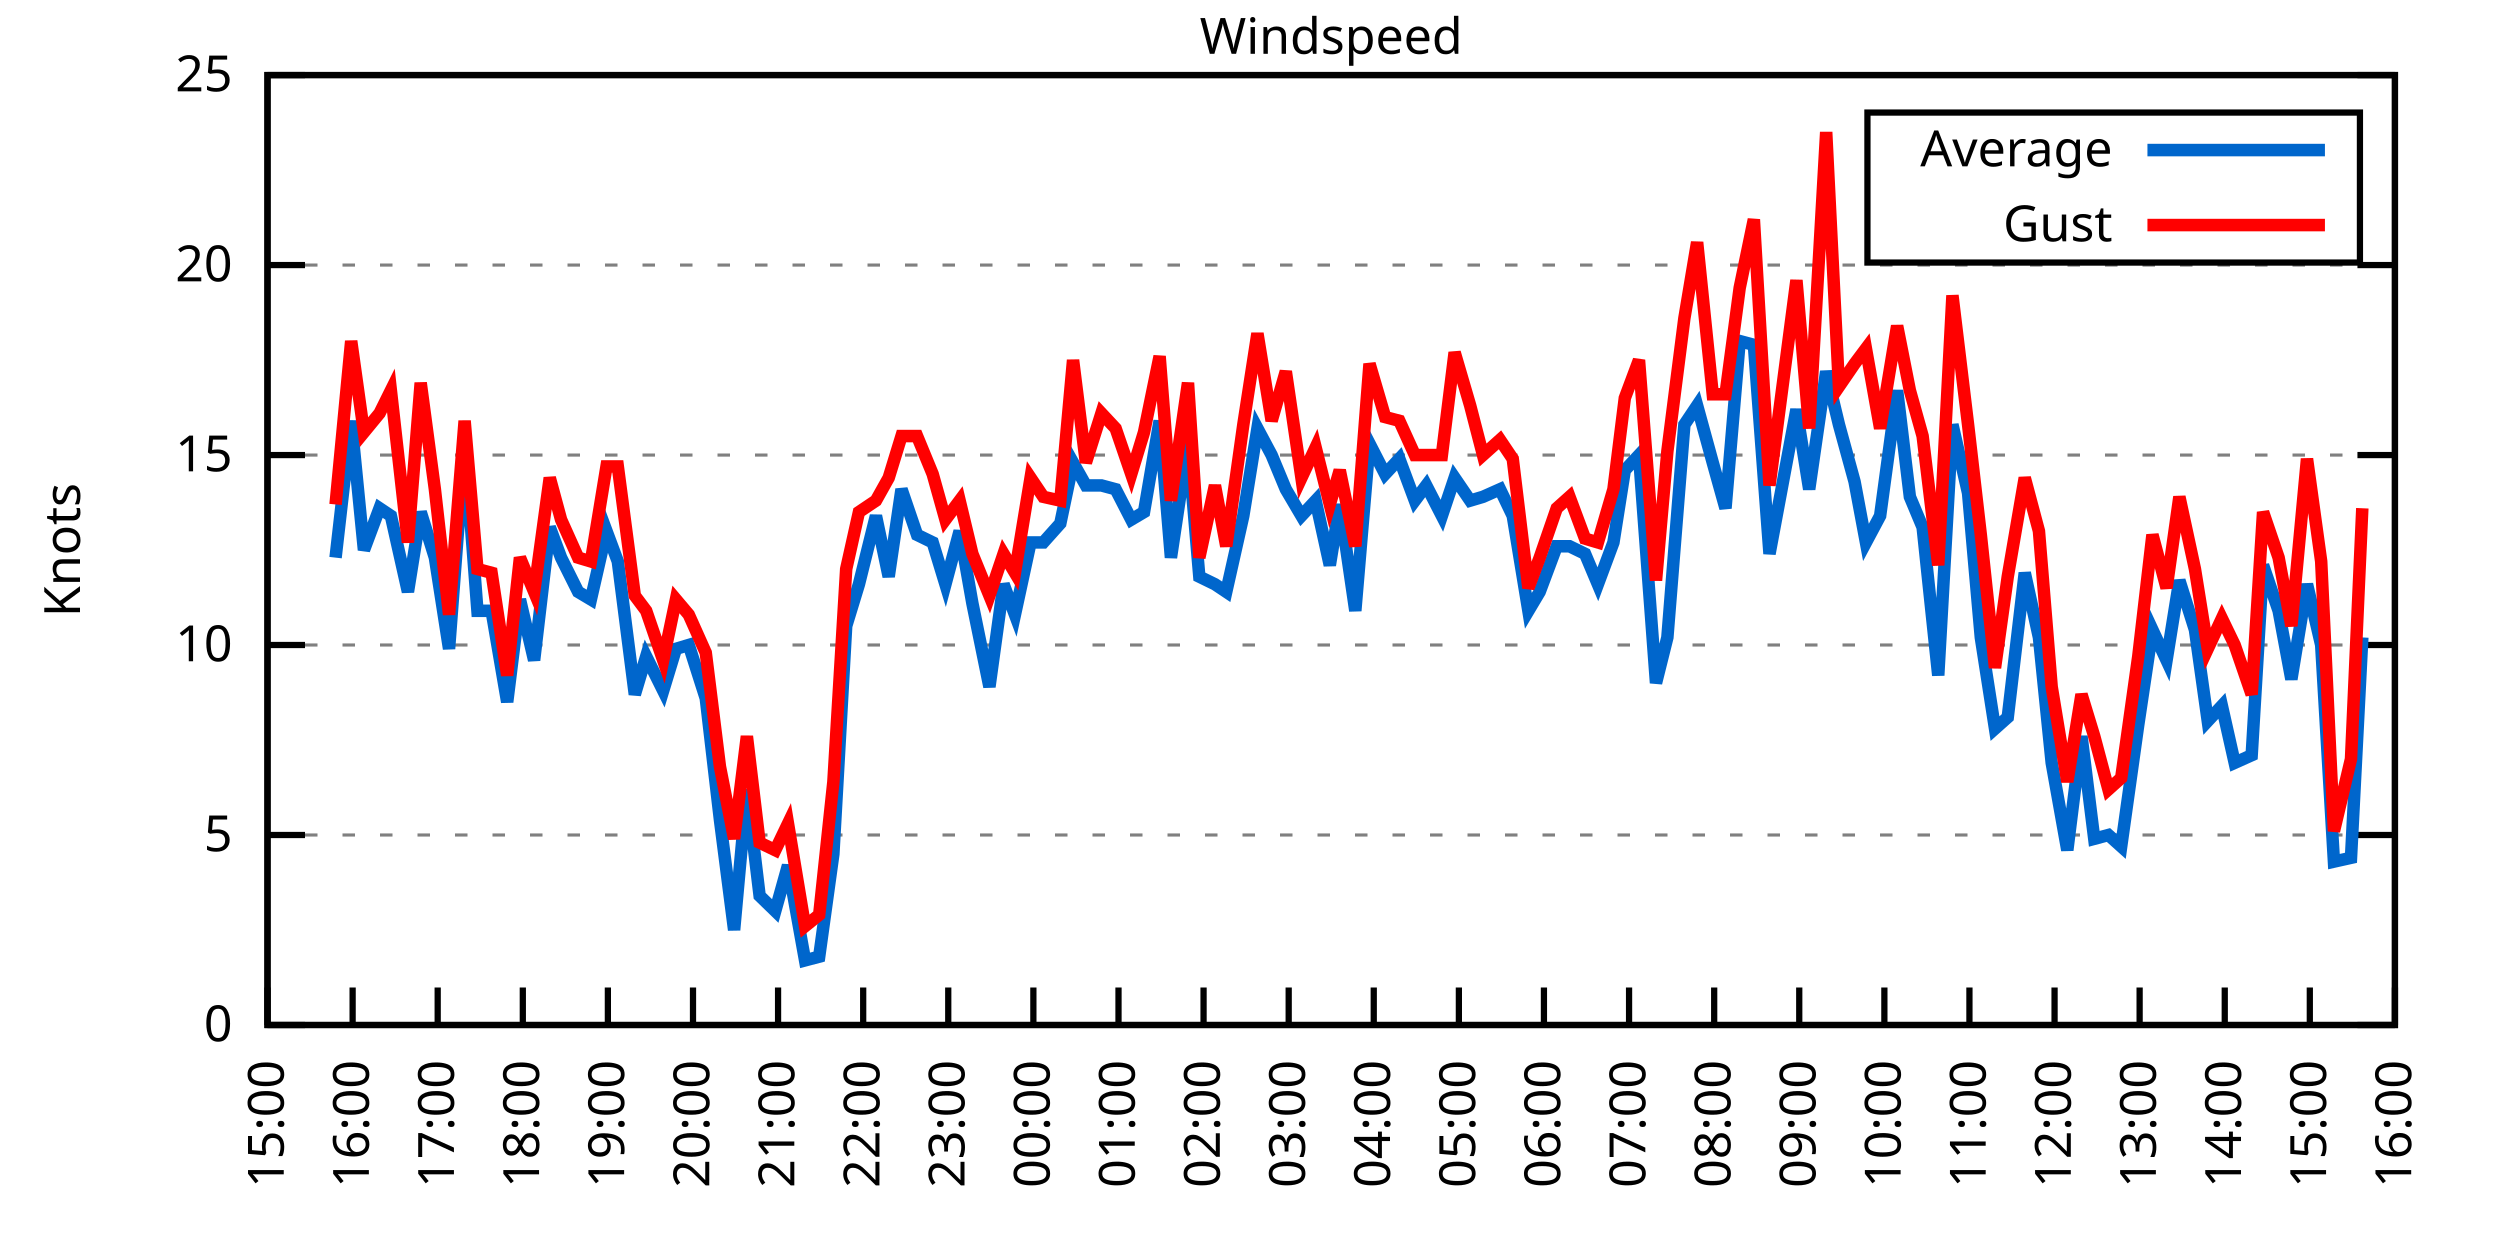
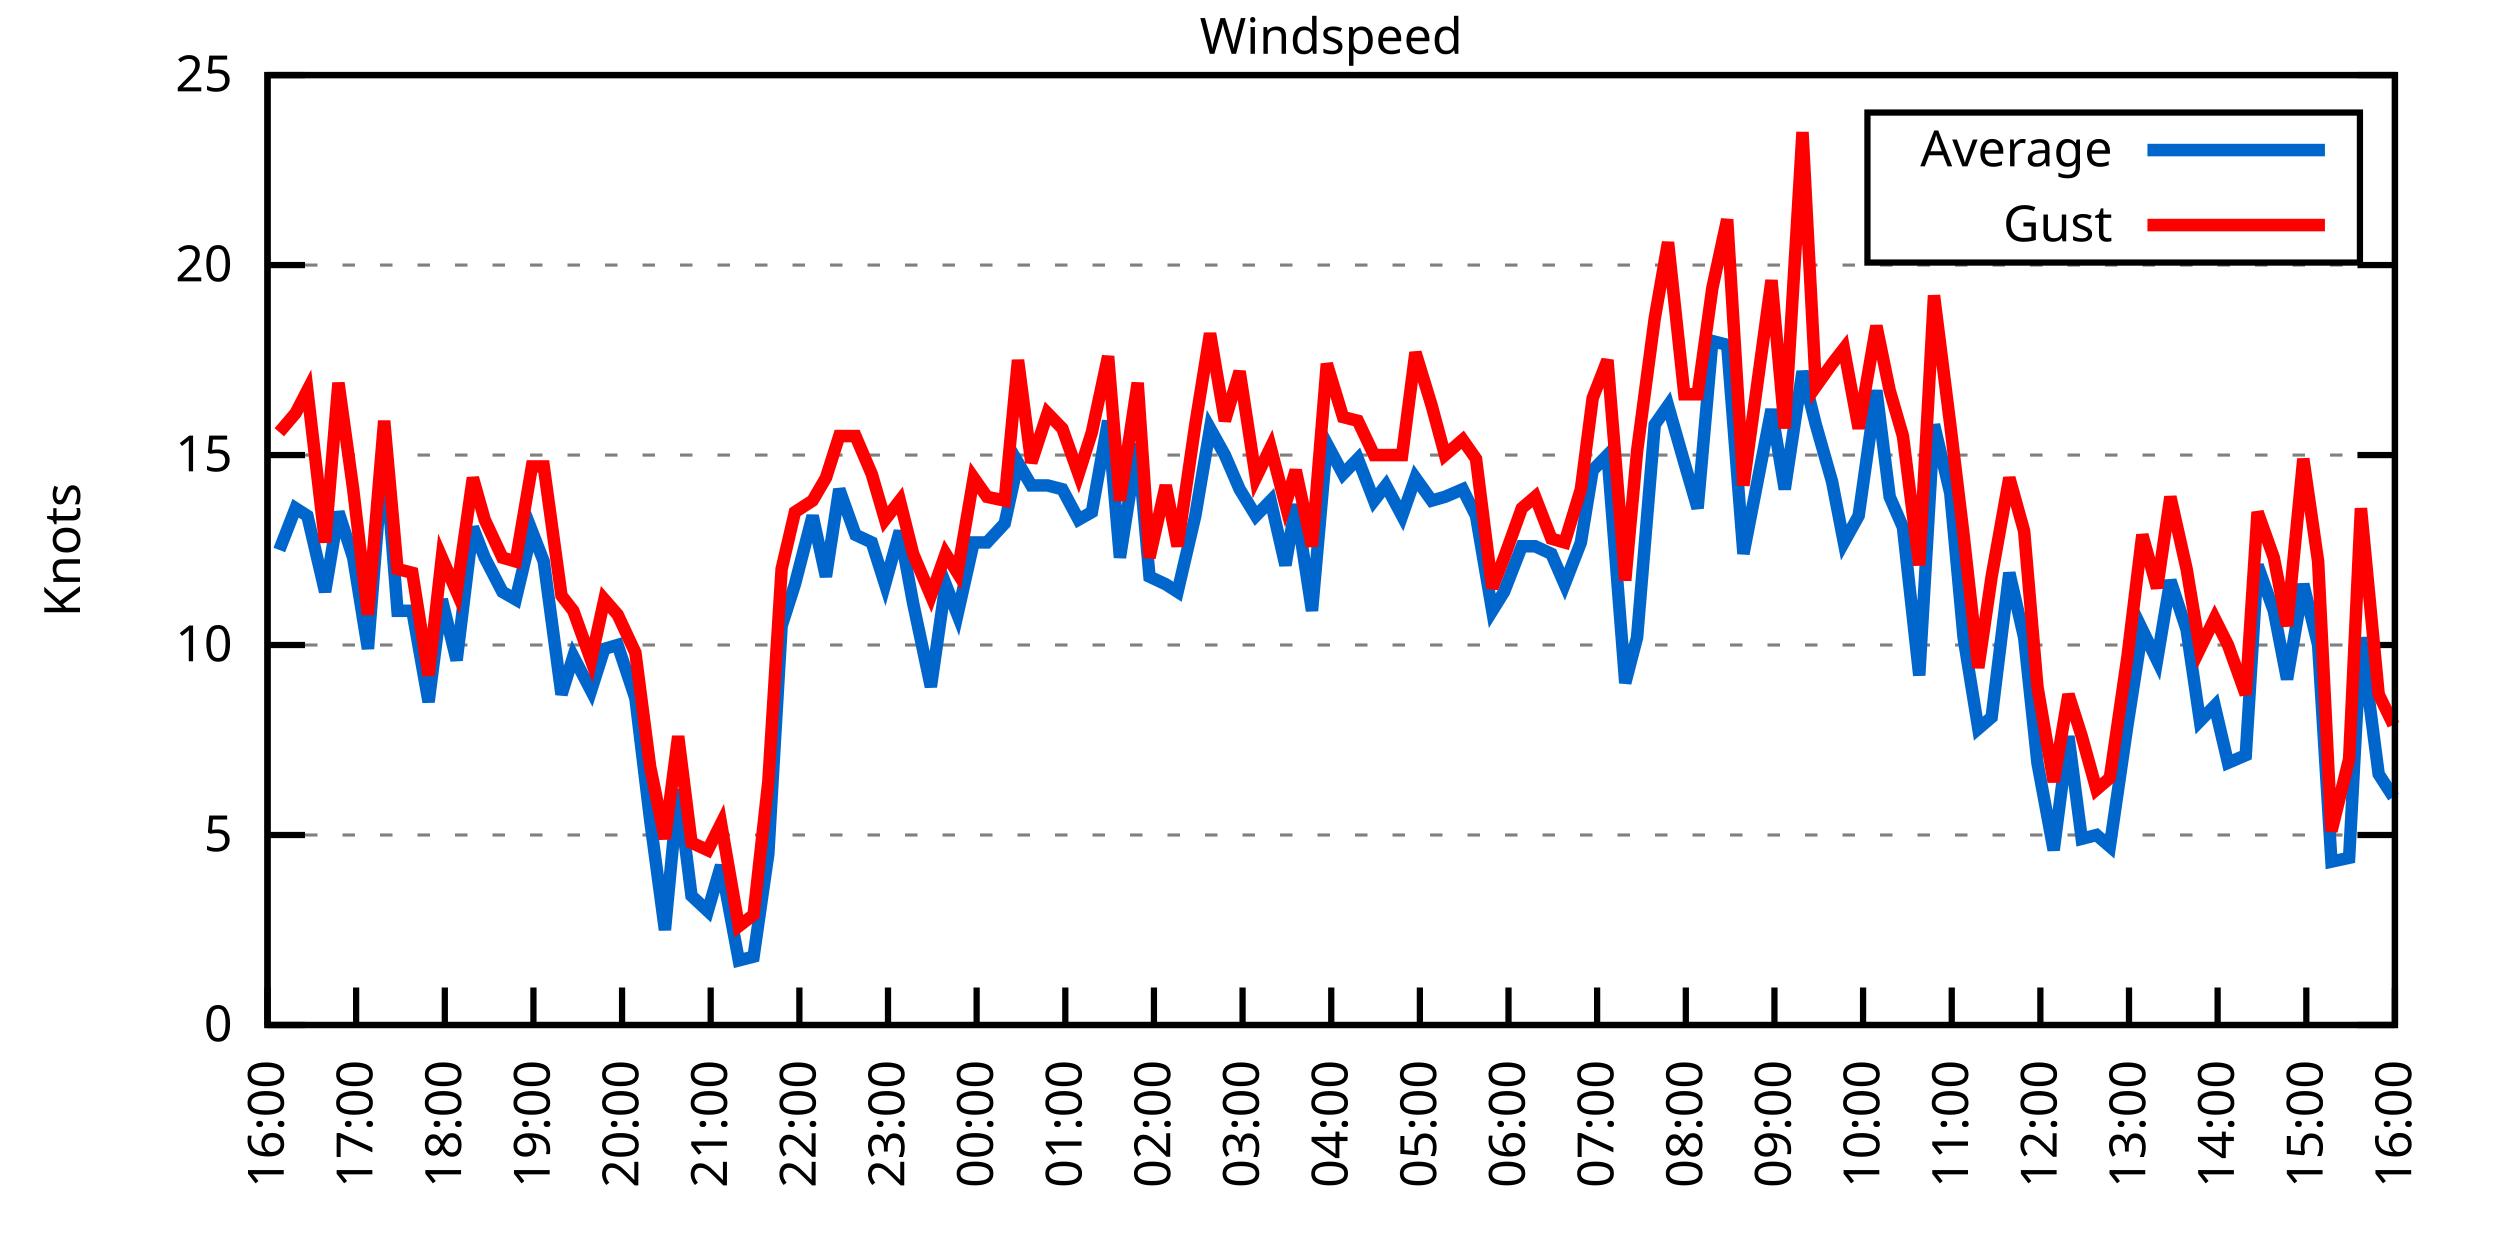
<svg xmlns="http://www.w3.org/2000/svg" xmlns:xlink="http://www.w3.org/1999/xlink" width="400" height="200" viewBox="0 0 400 200">
  <g id="gnuplot_canvas">
    <rect x="0" y="0" width="400" height="200" fill="none" />
    <defs>
      <circle id="gpDot" r="0.5" stroke-width="0.5" stroke="currentColor" />
      <path id="gpPt0" stroke-width="0.333" stroke="currentColor" d="M-1,0 h2 M0,-1 v2" />
      <path id="gpPt1" stroke-width="0.333" stroke="currentColor" d="M-1,-1 L1,1 M1,-1 L-1,1" />
      <path id="gpPt2" stroke-width="0.333" stroke="currentColor" d="M-1,0 L1,0 M0,-1 L0,1 M-1,-1 L1,1 M-1,1 L1,-1" />
      <rect id="gpPt3" stroke-width="0.333" stroke="currentColor" x="-1" y="-1" width="2" height="2" />
      <rect id="gpPt4" stroke-width="0.333" stroke="currentColor" fill="currentColor" x="-1" y="-1" width="2" height="2" />
      <circle id="gpPt5" stroke-width="0.333" stroke="currentColor" cx="0" cy="0" r="1" />
      <use xlink:href="#gpPt5" id="gpPt6" fill="currentColor" stroke="none" />
      <path id="gpPt7" stroke-width="0.333" stroke="currentColor" d="M0,-1.33 L-1.33,0.67 L1.33,0.67 z" />
      <use xlink:href="#gpPt7" id="gpPt8" fill="currentColor" stroke="none" />
      <use xlink:href="#gpPt7" id="gpPt9" stroke="currentColor" transform="rotate(180)" />
      <use xlink:href="#gpPt9" id="gpPt10" fill="currentColor" stroke="none" />
      <use xlink:href="#gpPt3" id="gpPt11" stroke="currentColor" transform="rotate(45)" />
      <use xlink:href="#gpPt11" id="gpPt12" fill="currentColor" stroke="none" />
      <path id="gpPt13" stroke-width="0.333" stroke="currentColor" d="M0,1.330 L1.265,0.411 L0.782,-1.067 L-0.782,-1.076 L-1.265,0.411 z" />
      <use xlink:href="#gpPt13" id="gpPt14" fill="currentColor" stroke="none" />
      <filter id="textbox" filterUnits="objectBoundingBox" x="0" y="0" height="1" width="1">
        <feFlood flood-color="white" flood-opacity="1" result="bgnd" />
        <feComposite in="SourceGraphic" in2="bgnd" operator="atop" />
      </filter>
      <filter id="greybox" filterUnits="objectBoundingBox" x="0" y="0" height="1" width="1">
        <feFlood flood-color="lightgrey" flood-opacity="1" result="grey" />
        <feComposite in="SourceGraphic" in2="grey" operator="atop" />
      </filter>
    </defs>
    <g fill="none" color="white" stroke="currentColor" stroke-width="1.00" stroke-linecap="butt" stroke-linejoin="miter">
</g>
    <g fill="none" color="black" stroke="currentColor" stroke-width="1.00" stroke-linecap="butt" stroke-linejoin="miter">
      <g stroke="none" shape-rendering="crispEdges">
        <polygon fill="rgb(255, 255, 255)" points="42.80,164.00 383.18,164.00 383.18,12.02 42.80,12.02 " />
      </g>
    </g>
    <g fill="none" color="black" stroke="currentColor" stroke-width="1.00" stroke-linecap="butt" stroke-linejoin="miter">
</g>
    <g fill="none" color="black" stroke="black" stroke-width="0.50" stroke-linecap="butt" stroke-linejoin="miter">
</g>
    <g fill="none" color="gray" stroke="currentColor" stroke-width="0.50" stroke-linecap="butt" stroke-linejoin="miter">
      <path stroke="gray" stroke-dasharray="2,4" class="gridline" d="M42.80,164.00 L383.19,164.00  " />
    </g>
    <g fill="none" color="gray" stroke="gray" stroke-width="1.00" stroke-linecap="butt" stroke-linejoin="miter">
</g>
    <g fill="none" color="black" stroke="currentColor" stroke-width="1.00" stroke-linecap="butt" stroke-linejoin="miter">
      <path stroke="black" d="M42.80,164.00 L48.80,164.00 M383.19,164.00 L377.19,164.00  " />
      <g transform="translate(37.20,166.60)" stroke="none" fill="black" font-family="Sans" font-size="8.00" text-anchor="end">
        <text>
          <tspan font-family="Sans"> 0</tspan>
        </text>
      </g>
    </g>
    <g fill="none" color="black" stroke="currentColor" stroke-width="1.00" stroke-linecap="butt" stroke-linejoin="miter">
</g>
    <g fill="none" color="black" stroke="black" stroke-width="0.50" stroke-linecap="butt" stroke-linejoin="miter">
</g>
    <g fill="none" color="gray" stroke="currentColor" stroke-width="0.50" stroke-linecap="butt" stroke-linejoin="miter">
      <path stroke="gray" stroke-dasharray="2,4" class="gridline" d="M42.80,133.60 L383.19,133.60  " />
    </g>
    <g fill="none" color="gray" stroke="gray" stroke-width="1.00" stroke-linecap="butt" stroke-linejoin="miter">
</g>
    <g fill="none" color="black" stroke="currentColor" stroke-width="1.00" stroke-linecap="butt" stroke-linejoin="miter">
      <path stroke="black" d="M42.80,133.60 L48.80,133.60 M383.19,133.60 L377.19,133.60  " />
      <g transform="translate(37.20,136.20)" stroke="none" fill="black" font-family="Sans" font-size="8.00" text-anchor="end">
        <text>
          <tspan font-family="Sans"> 5</tspan>
        </text>
      </g>
    </g>
    <g fill="none" color="black" stroke="currentColor" stroke-width="1.00" stroke-linecap="butt" stroke-linejoin="miter">
</g>
    <g fill="none" color="black" stroke="black" stroke-width="0.50" stroke-linecap="butt" stroke-linejoin="miter">
</g>
    <g fill="none" color="gray" stroke="currentColor" stroke-width="0.50" stroke-linecap="butt" stroke-linejoin="miter">
      <path stroke="gray" stroke-dasharray="2,4" class="gridline" d="M42.80,103.20 L383.19,103.20  " />
    </g>
    <g fill="none" color="gray" stroke="gray" stroke-width="1.00" stroke-linecap="butt" stroke-linejoin="miter">
</g>
    <g fill="none" color="black" stroke="currentColor" stroke-width="1.00" stroke-linecap="butt" stroke-linejoin="miter">
      <path stroke="black" d="M42.80,103.20 L48.80,103.20 M383.19,103.20 L377.19,103.20  " />
      <g transform="translate(37.20,105.80)" stroke="none" fill="black" font-family="Sans" font-size="8.00" text-anchor="end">
        <text>
          <tspan font-family="Sans"> 10</tspan>
        </text>
      </g>
    </g>
    <g fill="none" color="black" stroke="currentColor" stroke-width="1.00" stroke-linecap="butt" stroke-linejoin="miter">
</g>
    <g fill="none" color="black" stroke="black" stroke-width="0.50" stroke-linecap="butt" stroke-linejoin="miter">
</g>
    <g fill="none" color="gray" stroke="currentColor" stroke-width="0.50" stroke-linecap="butt" stroke-linejoin="miter">
      <path stroke="gray" stroke-dasharray="2,4" class="gridline" d="M42.80,72.81 L383.19,72.81  " />
    </g>
    <g fill="none" color="gray" stroke="gray" stroke-width="1.00" stroke-linecap="butt" stroke-linejoin="miter">
</g>
    <g fill="none" color="black" stroke="currentColor" stroke-width="1.00" stroke-linecap="butt" stroke-linejoin="miter">
      <path stroke="black" d="M42.80,72.81 L48.80,72.81 M383.19,72.81 L377.19,72.81  " />
      <g transform="translate(37.20,75.41)" stroke="none" fill="black" font-family="Sans" font-size="8.00" text-anchor="end">
        <text>
          <tspan font-family="Sans"> 15</tspan>
        </text>
      </g>
    </g>
    <g fill="none" color="black" stroke="currentColor" stroke-width="1.00" stroke-linecap="butt" stroke-linejoin="miter">
</g>
    <g fill="none" color="black" stroke="black" stroke-width="0.50" stroke-linecap="butt" stroke-linejoin="miter">
</g>
    <g fill="none" color="gray" stroke="currentColor" stroke-width="0.50" stroke-linecap="butt" stroke-linejoin="miter">
      <path stroke="gray" stroke-dasharray="2,4" class="gridline" d="M42.80,42.41 L383.19,42.41  " />
    </g>
    <g fill="none" color="gray" stroke="gray" stroke-width="1.00" stroke-linecap="butt" stroke-linejoin="miter">
</g>
    <g fill="none" color="black" stroke="currentColor" stroke-width="1.00" stroke-linecap="butt" stroke-linejoin="miter">
      <path stroke="black" d="M42.80,42.41 L48.80,42.41 M383.19,42.41 L377.19,42.41  " />
      <g transform="translate(37.20,45.01)" stroke="none" fill="black" font-family="Sans" font-size="8.00" text-anchor="end">
        <text>
          <tspan font-family="Sans"> 20</tspan>
        </text>
      </g>
    </g>
    <g fill="none" color="black" stroke="currentColor" stroke-width="1.00" stroke-linecap="butt" stroke-linejoin="miter">
</g>
    <g fill="none" color="black" stroke="black" stroke-width="0.50" stroke-linecap="butt" stroke-linejoin="miter">
</g>
    <g fill="none" color="gray" stroke="currentColor" stroke-width="0.50" stroke-linecap="butt" stroke-linejoin="miter">
      <path stroke="gray" stroke-dasharray="2,4" class="gridline" d="M42.80,12.01 L383.19,12.01  " />
    </g>
    <g fill="none" color="gray" stroke="gray" stroke-width="1.00" stroke-linecap="butt" stroke-linejoin="miter">
</g>
    <g fill="none" color="black" stroke="currentColor" stroke-width="1.00" stroke-linecap="butt" stroke-linejoin="miter">
      <path stroke="black" d="M42.80,12.01 L48.80,12.01 M383.19,12.01 L377.19,12.01  " />
      <g transform="translate(37.20,14.61)" stroke="none" fill="black" font-family="Sans" font-size="8.00" text-anchor="end">
        <text>
          <tspan font-family="Sans"> 25</tspan>
        </text>
      </g>
    </g>
    <g fill="none" color="black" stroke="currentColor" stroke-width="1.00" stroke-linecap="butt" stroke-linejoin="miter">
      <path stroke="black" d="M42.80,164.00 L42.80,158.00  " />
      <g transform="translate(45.40,169.60) rotate(270.00)" stroke="none" fill="black" font-family="Sans" font-size="8.00" text-anchor="end">
        <text>
-           <tspan font-family="Sans">15:00</tspan>
-         </text>
-       </g>
-     </g>
-     <g fill="none" color="black" stroke="currentColor" stroke-width="1.00" stroke-linecap="butt" stroke-linejoin="miter">
-       <path stroke="black" d="M56.42,164.00 L56.42,158.00  " />
-       <g transform="translate(59.02,169.60) rotate(270.00)" stroke="none" fill="black" font-family="Sans" font-size="8.00" text-anchor="end">
-         <text>
          <tspan font-family="Sans">16:00</tspan>
        </text>
      </g>
    </g>
    <g fill="none" color="black" stroke="currentColor" stroke-width="1.00" stroke-linecap="butt" stroke-linejoin="miter">
-       <path stroke="black" d="M70.03,164.00 L70.03,158.00  " />
-       <g transform="translate(72.63,169.60) rotate(270.00)" stroke="none" fill="black" font-family="Sans" font-size="8.00" text-anchor="end">
+       <path stroke="black" d="M56.98,164.00 L56.98,158.00  " />
+       <g transform="translate(59.58,169.60) rotate(270.00)" stroke="none" fill="black" font-family="Sans" font-size="8.00" text-anchor="end">
        <text>
          <tspan font-family="Sans">17:00</tspan>
        </text>
      </g>
    </g>
    <g fill="none" color="black" stroke="currentColor" stroke-width="1.00" stroke-linecap="butt" stroke-linejoin="miter">
-       <path stroke="black" d="M83.65,164.00 L83.65,158.00  " />
-       <g transform="translate(86.25,169.60) rotate(270.00)" stroke="none" fill="black" font-family="Sans" font-size="8.00" text-anchor="end">
+       <path stroke="black" d="M71.17,164.00 L71.17,158.00  " />
+       <g transform="translate(73.77,169.60) rotate(270.00)" stroke="none" fill="black" font-family="Sans" font-size="8.00" text-anchor="end">
        <text>
          <tspan font-family="Sans">18:00</tspan>
        </text>
      </g>
    </g>
    <g fill="none" color="black" stroke="currentColor" stroke-width="1.00" stroke-linecap="butt" stroke-linejoin="miter">
-       <path stroke="black" d="M97.26,164.00 L97.26,158.00  " />
-       <g transform="translate(99.86,169.60) rotate(270.00)" stroke="none" fill="black" font-family="Sans" font-size="8.00" text-anchor="end">
+       <path stroke="black" d="M85.35,164.00 L85.35,158.00  " />
+       <g transform="translate(87.95,169.60) rotate(270.00)" stroke="none" fill="black" font-family="Sans" font-size="8.00" text-anchor="end">
        <text>
          <tspan font-family="Sans">19:00</tspan>
        </text>
      </g>
    </g>
    <g fill="none" color="black" stroke="currentColor" stroke-width="1.00" stroke-linecap="butt" stroke-linejoin="miter">
-       <path stroke="black" d="M110.88,164.00 L110.88,158.00  " />
-       <g transform="translate(113.48,169.60) rotate(270.00)" stroke="none" fill="black" font-family="Sans" font-size="8.00" text-anchor="end">
+       <path stroke="black" d="M99.53,164.00 L99.53,158.00  " />
+       <g transform="translate(102.13,169.60) rotate(270.00)" stroke="none" fill="black" font-family="Sans" font-size="8.00" text-anchor="end">
        <text>
          <tspan font-family="Sans">20:00</tspan>
        </text>
      </g>
    </g>
    <g fill="none" color="black" stroke="currentColor" stroke-width="1.00" stroke-linecap="butt" stroke-linejoin="miter">
-       <path stroke="black" d="M124.49,164.00 L124.49,158.00  " />
-       <g transform="translate(127.09,169.60) rotate(270.00)" stroke="none" fill="black" font-family="Sans" font-size="8.00" text-anchor="end">
+       <path stroke="black" d="M113.71,164.00 L113.71,158.00  " />
+       <g transform="translate(116.31,169.60) rotate(270.00)" stroke="none" fill="black" font-family="Sans" font-size="8.00" text-anchor="end">
        <text>
          <tspan font-family="Sans">21:00</tspan>
        </text>
      </g>
    </g>
    <g fill="none" color="black" stroke="currentColor" stroke-width="1.00" stroke-linecap="butt" stroke-linejoin="miter">
-       <path stroke="black" d="M138.11,164.00 L138.11,158.00  " />
-       <g transform="translate(140.71,169.60) rotate(270.00)" stroke="none" fill="black" font-family="Sans" font-size="8.00" text-anchor="end">
+       <path stroke="black" d="M127.90,164.00 L127.90,158.00  " />
+       <g transform="translate(130.50,169.60) rotate(270.00)" stroke="none" fill="black" font-family="Sans" font-size="8.00" text-anchor="end">
        <text>
          <tspan font-family="Sans">22:00</tspan>
        </text>
      </g>
    </g>
    <g fill="none" color="black" stroke="currentColor" stroke-width="1.00" stroke-linecap="butt" stroke-linejoin="miter">
-       <path stroke="black" d="M151.72,164.00 L151.72,158.00  " />
-       <g transform="translate(154.32,169.60) rotate(270.00)" stroke="none" fill="black" font-family="Sans" font-size="8.00" text-anchor="end">
+       <path stroke="black" d="M142.08,164.00 L142.08,158.00  " />
+       <g transform="translate(144.68,169.60) rotate(270.00)" stroke="none" fill="black" font-family="Sans" font-size="8.00" text-anchor="end">
        <text>
          <tspan font-family="Sans">23:00</tspan>
        </text>
      </g>
    </g>
    <g fill="none" color="black" stroke="currentColor" stroke-width="1.00" stroke-linecap="butt" stroke-linejoin="miter">
-       <path stroke="black" d="M165.34,164.00 L165.34,158.00  " />
-       <g transform="translate(167.94,169.60) rotate(270.00)" stroke="none" fill="black" font-family="Sans" font-size="8.00" text-anchor="end">
+       <path stroke="black" d="M156.26,164.00 L156.26,158.00  " />
+       <g transform="translate(158.86,169.60) rotate(270.00)" stroke="none" fill="black" font-family="Sans" font-size="8.00" text-anchor="end">
        <text>
          <tspan font-family="Sans">00:00</tspan>
        </text>
      </g>
    </g>
    <g fill="none" color="black" stroke="currentColor" stroke-width="1.00" stroke-linecap="butt" stroke-linejoin="miter">
-       <path stroke="black" d="M178.96,164.00 L178.96,158.00  " />
-       <g transform="translate(181.56,169.60) rotate(270.00)" stroke="none" fill="black" font-family="Sans" font-size="8.00" text-anchor="end">
+       <path stroke="black" d="M170.45,164.00 L170.45,158.00  " />
+       <g transform="translate(173.05,169.60) rotate(270.00)" stroke="none" fill="black" font-family="Sans" font-size="8.00" text-anchor="end">
        <text>
          <tspan font-family="Sans">01:00</tspan>
        </text>
      </g>
    </g>
    <g fill="none" color="black" stroke="currentColor" stroke-width="1.00" stroke-linecap="butt" stroke-linejoin="miter">
-       <path stroke="black" d="M192.57,164.00 L192.57,158.00  " />
-       <g transform="translate(195.17,169.60) rotate(270.00)" stroke="none" fill="black" font-family="Sans" font-size="8.00" text-anchor="end">
+       <path stroke="black" d="M184.63,164.00 L184.63,158.00  " />
+       <g transform="translate(187.23,169.60) rotate(270.00)" stroke="none" fill="black" font-family="Sans" font-size="8.00" text-anchor="end">
        <text>
          <tspan font-family="Sans">02:00</tspan>
        </text>
      </g>
    </g>
    <g fill="none" color="black" stroke="currentColor" stroke-width="1.00" stroke-linecap="butt" stroke-linejoin="miter">
-       <path stroke="black" d="M206.19,164.00 L206.19,158.00  " />
-       <g transform="translate(208.79,169.60) rotate(270.00)" stroke="none" fill="black" font-family="Sans" font-size="8.00" text-anchor="end">
+       <path stroke="black" d="M198.81,164.00 L198.81,158.00  " />
+       <g transform="translate(201.41,169.60) rotate(270.00)" stroke="none" fill="black" font-family="Sans" font-size="8.00" text-anchor="end">
        <text>
          <tspan font-family="Sans">03:00</tspan>
        </text>
      </g>
    </g>
    <g fill="none" color="black" stroke="currentColor" stroke-width="1.00" stroke-linecap="butt" stroke-linejoin="miter">
-       <path stroke="black" d="M219.80,164.00 L219.80,158.00  " />
-       <g transform="translate(222.40,169.60) rotate(270.00)" stroke="none" fill="black" font-family="Sans" font-size="8.00" text-anchor="end">
+       <path stroke="black" d="M213.00,164.00 L213.00,158.00  " />
+       <g transform="translate(215.60,169.60) rotate(270.00)" stroke="none" fill="black" font-family="Sans" font-size="8.00" text-anchor="end">
        <text>
          <tspan font-family="Sans">04:00</tspan>
        </text>
      </g>
    </g>
    <g fill="none" color="black" stroke="currentColor" stroke-width="1.00" stroke-linecap="butt" stroke-linejoin="miter">
-       <path stroke="black" d="M233.42,164.00 L233.42,158.00  " />
-       <g transform="translate(236.02,169.60) rotate(270.00)" stroke="none" fill="black" font-family="Sans" font-size="8.00" text-anchor="end">
+       <path stroke="black" d="M227.18,164.00 L227.18,158.00  " />
+       <g transform="translate(229.78,169.60) rotate(270.00)" stroke="none" fill="black" font-family="Sans" font-size="8.00" text-anchor="end">
        <text>
          <tspan font-family="Sans">05:00</tspan>
        </text>
      </g>
    </g>
    <g fill="none" color="black" stroke="currentColor" stroke-width="1.00" stroke-linecap="butt" stroke-linejoin="miter">
-       <path stroke="black" d="M247.03,164.00 L247.03,158.00  " />
-       <g transform="translate(249.63,169.60) rotate(270.00)" stroke="none" fill="black" font-family="Sans" font-size="8.00" text-anchor="end">
+       <path stroke="black" d="M241.36,164.00 L241.36,158.00  " />
+       <g transform="translate(243.96,169.60) rotate(270.00)" stroke="none" fill="black" font-family="Sans" font-size="8.00" text-anchor="end">
        <text>
          <tspan font-family="Sans">06:00</tspan>
        </text>
      </g>
    </g>
    <g fill="none" color="black" stroke="currentColor" stroke-width="1.00" stroke-linecap="butt" stroke-linejoin="miter">
-       <path stroke="black" d="M260.65,164.00 L260.65,158.00  " />
-       <g transform="translate(263.25,169.60) rotate(270.00)" stroke="none" fill="black" font-family="Sans" font-size="8.00" text-anchor="end">
+       <path stroke="black" d="M255.54,164.00 L255.54,158.00  " />
+       <g transform="translate(258.14,169.60) rotate(270.00)" stroke="none" fill="black" font-family="Sans" font-size="8.00" text-anchor="end">
        <text>
          <tspan font-family="Sans">07:00</tspan>
        </text>
      </g>
    </g>
    <g fill="none" color="black" stroke="currentColor" stroke-width="1.00" stroke-linecap="butt" stroke-linejoin="miter">
-       <path stroke="black" d="M274.27,164.00 L274.27,158.00  " />
-       <g transform="translate(276.87,169.60) rotate(270.00)" stroke="none" fill="black" font-family="Sans" font-size="8.00" text-anchor="end">
+       <path stroke="black" d="M269.73,164.00 L269.73,158.00  " />
+       <g transform="translate(272.33,169.60) rotate(270.00)" stroke="none" fill="black" font-family="Sans" font-size="8.00" text-anchor="end">
        <text>
          <tspan font-family="Sans">08:00</tspan>
        </text>
      </g>
    </g>
    <g fill="none" color="black" stroke="currentColor" stroke-width="1.00" stroke-linecap="butt" stroke-linejoin="miter">
-       <path stroke="black" d="M287.88,164.00 L287.88,158.00  " />
-       <g transform="translate(290.48,169.60) rotate(270.00)" stroke="none" fill="black" font-family="Sans" font-size="8.00" text-anchor="end">
+       <path stroke="black" d="M283.91,164.00 L283.91,158.00  " />
+       <g transform="translate(286.51,169.60) rotate(270.00)" stroke="none" fill="black" font-family="Sans" font-size="8.00" text-anchor="end">
        <text>
          <tspan font-family="Sans">09:00</tspan>
        </text>
      </g>
    </g>
    <g fill="none" color="black" stroke="currentColor" stroke-width="1.00" stroke-linecap="butt" stroke-linejoin="miter">
-       <path stroke="black" d="M301.50,164.00 L301.50,158.00  " />
-       <g transform="translate(304.10,169.60) rotate(270.00)" stroke="none" fill="black" font-family="Sans" font-size="8.00" text-anchor="end">
+       <path stroke="black" d="M298.09,164.00 L298.09,158.00  " />
+       <g transform="translate(300.69,169.60) rotate(270.00)" stroke="none" fill="black" font-family="Sans" font-size="8.00" text-anchor="end">
        <text>
          <tspan font-family="Sans">10:00</tspan>
        </text>
      </g>
    </g>
    <g fill="none" color="black" stroke="currentColor" stroke-width="1.00" stroke-linecap="butt" stroke-linejoin="miter">
-       <path stroke="black" d="M315.11,164.00 L315.11,158.00  " />
-       <g transform="translate(317.71,169.60) rotate(270.00)" stroke="none" fill="black" font-family="Sans" font-size="8.00" text-anchor="end">
+       <path stroke="black" d="M312.28,164.00 L312.28,158.00  " />
+       <g transform="translate(314.88,169.60) rotate(270.00)" stroke="none" fill="black" font-family="Sans" font-size="8.00" text-anchor="end">
        <text>
          <tspan font-family="Sans">11:00</tspan>
        </text>
      </g>
    </g>
    <g fill="none" color="black" stroke="currentColor" stroke-width="1.00" stroke-linecap="butt" stroke-linejoin="miter">
-       <path stroke="black" d="M328.73,164.00 L328.73,158.00  " />
-       <g transform="translate(331.33,169.60) rotate(270.00)" stroke="none" fill="black" font-family="Sans" font-size="8.00" text-anchor="end">
+       <path stroke="black" d="M326.46,164.00 L326.46,158.00  " />
+       <g transform="translate(329.06,169.60) rotate(270.00)" stroke="none" fill="black" font-family="Sans" font-size="8.00" text-anchor="end">
        <text>
          <tspan font-family="Sans">12:00</tspan>
        </text>
      </g>
    </g>
    <g fill="none" color="black" stroke="currentColor" stroke-width="1.00" stroke-linecap="butt" stroke-linejoin="miter">
-       <path stroke="black" d="M342.34,164.00 L342.34,158.00  " />
-       <g transform="translate(344.94,169.60) rotate(270.00)" stroke="none" fill="black" font-family="Sans" font-size="8.00" text-anchor="end">
+       <path stroke="black" d="M340.64,164.00 L340.64,158.00  " />
+       <g transform="translate(343.24,169.60) rotate(270.00)" stroke="none" fill="black" font-family="Sans" font-size="8.00" text-anchor="end">
        <text>
          <tspan font-family="Sans">13:00</tspan>
        </text>
      </g>
    </g>
    <g fill="none" color="black" stroke="currentColor" stroke-width="1.00" stroke-linecap="butt" stroke-linejoin="miter">
-       <path stroke="black" d="M355.96,164.00 L355.96,158.00  " />
-       <g transform="translate(358.56,169.60) rotate(270.00)" stroke="none" fill="black" font-family="Sans" font-size="8.00" text-anchor="end">
+       <path stroke="black" d="M354.82,164.00 L354.82,158.00  " />
+       <g transform="translate(357.42,169.60) rotate(270.00)" stroke="none" fill="black" font-family="Sans" font-size="8.00" text-anchor="end">
        <text>
          <tspan font-family="Sans">14:00</tspan>
        </text>
      </g>
    </g>
    <g fill="none" color="black" stroke="currentColor" stroke-width="1.00" stroke-linecap="butt" stroke-linejoin="miter">
-       <path stroke="black" d="M369.57,164.00 L369.57,158.00  " />
-       <g transform="translate(372.17,169.60) rotate(270.00)" stroke="none" fill="black" font-family="Sans" font-size="8.00" text-anchor="end">
+       <path stroke="black" d="M369.01,164.00 L369.01,158.00  " />
+       <g transform="translate(371.61,169.60) rotate(270.00)" stroke="none" fill="black" font-family="Sans" font-size="8.00" text-anchor="end">
        <text>
          <tspan font-family="Sans">15:00</tspan>
        </text>
      </g>
    </g>
    <g fill="none" color="black" stroke="currentColor" stroke-width="1.00" stroke-linecap="butt" stroke-linejoin="miter">
      <path stroke="black" d="M383.19,164.00 L383.19,158.00  " />
      <g transform="translate(385.79,169.60) rotate(270.00)" stroke="none" fill="black" font-family="Sans" font-size="8.00" text-anchor="end">
        <text>
          <tspan font-family="Sans">16:00</tspan>
        </text>
      </g>
    </g>
    <g fill="none" color="black" stroke="currentColor" stroke-width="1.00" stroke-linecap="butt" stroke-linejoin="miter">
</g>
    <g fill="none" color="black" stroke="currentColor" stroke-width="1.00" stroke-linecap="butt" stroke-linejoin="miter">
      <path stroke="black" d="M42.80,12.01 L42.80,164.00 L383.19,164.00 L383.19,12.01 L42.80,12.01 Z  " />
    </g>
    <g fill="none" color="black" stroke="currentColor" stroke-width="1.00" stroke-linecap="butt" stroke-linejoin="miter">
</g>
    <g fill="none" color="black" stroke="currentColor" stroke-width="1.00" stroke-linecap="butt" stroke-linejoin="miter">
      <path stroke="black" d="M298.79,42.01 L298.79,18.01 L377.59,18.01 L377.59,42.01 L298.79,42.01 Z  " />
    </g>
    <g id="Windspeed_plot_1">
      <g fill="none" color="white" stroke="black" stroke-width="2.00" stroke-linecap="butt" stroke-linejoin="miter">
</g>
      <g fill="none" color="black" stroke="currentColor" stroke-width="2.00" stroke-linecap="butt" stroke-linejoin="miter">
        <g transform="translate(337.99,26.61)" stroke="none" fill="black" font-family="Sans" font-size="8.00" text-anchor="end">
          <text>
            <tspan font-family="Sans">Average</tspan>
          </text>
        </g>
      </g>
      <g fill="none" color="black" stroke="currentColor" stroke-width="2.00" stroke-linecap="butt" stroke-linejoin="miter">
-         <path stroke="rgb(  0, 102, 204)" d="M343.59,24.01 L371.99,24.01 M53.69,89.22 L56.19,67.33 L58.23,88.00 L60.73,81.32 L62.54,82.53 L65.27,94.69   L67.31,81.93 L69.58,89.22 L71.85,103.81 L74.34,70.98 L76.39,97.73 L78.65,97.73 L81.15,112.32 L83.19,95.91   L85.46,105.64 L87.96,84.36 L89.77,89.22 L92.50,94.69 L94.54,95.91 L97.04,84.97 L98.85,89.83 L101.57,111.11   L103.39,105.03 L106.11,110.50 L108.15,103.81 L110.20,103.20 L112.92,111.72 L115.19,131.17 L117.46,148.80 L119.50,126.31   L121.54,143.33 L124.04,145.76 L126.08,138.47 L128.81,153.66 L131.07,153.06 L133.34,136.64 L135.39,100.16 L137.43,93.48   L140.15,82.53 L142.19,92.26 L144.24,78.28 L146.73,85.57 L149.23,86.79 L151.27,93.48 L153.54,84.97 L155.58,96.52   L158.31,109.89 L160.57,93.48 L162.39,98.34 L164.89,86.79 L166.93,86.79 L169.65,83.75 L171.69,74.02 L173.74,77.67   L176.23,77.67 L178.50,78.28 L181.00,83.14 L183.04,81.93 L185.54,67.33 L187.35,89.22 L190.08,70.98 L191.89,92.26   L194.39,93.48 L196.20,94.69 L198.93,82.53 L201.19,68.55 L203.46,72.81 L205.73,78.28 L208.23,82.53 L210.50,80.10   L212.77,90.44 L214.36,80.71 L216.85,97.73 L219.12,70.98 L221.62,75.85 L223.89,73.41 L226.38,80.10 L228.20,77.67   L230.70,82.53 L232.74,76.45 L235.23,80.10 L237.28,79.49 L240.00,78.28 L242.04,82.53 L244.54,97.73 L246.35,94.69   L249.08,87.40 L251.12,87.40 L253.61,88.61 L255.66,93.48 L258.15,86.79 L259.97,75.24 L262.24,72.81 L264.96,109.28   L266.78,101.99 L269.50,67.94 L271.54,64.90 L274.04,74.02 L276.08,81.32 L278.35,54.57 L280.62,55.18 L283.12,88.61   L287.43,65.51 L289.47,78.28 L292.19,59.43 L294.23,67.94 L296.73,77.06 L298.55,86.79 L300.82,82.53 L303.54,62.47   L305.58,79.49 L307.62,84.36 L310.12,108.07 L312.39,67.94 L314.89,78.89 L316.93,101.99 L319.20,116.58 L321.24,114.76   L323.96,91.65 L326.23,101.99 L328.27,122.05 L330.77,136.03 L333.04,117.80 L335.08,134.21 L337.35,133.60 L339.39,135.43   L342.12,115.97 L344.39,100.77 L346.65,105.64 L348.70,92.87 L351.19,100.77 L353.24,115.36 L355.50,112.93 L357.55,122.05   L360.27,120.83 L362.09,90.44 L364.58,97.73 L366.62,108.68 L369.12,93.48 L371.39,103.20 L373.43,137.86 L376.16,137.25   L377.97,101.99  " />
+         <path stroke="rgb(  0, 102, 204)" d="M343.59,24.01 L371.99,24.01 M44.69,88.00 L47.29,81.32 L49.18,82.53 L52.02,94.69 L54.15,81.93 L56.51,89.22   L58.87,103.81 L61.47,70.98 L63.60,97.73 L65.97,97.73 L68.57,112.32 L70.69,95.91 L73.06,105.64 L75.66,84.36   L77.55,89.22 L80.38,94.69 L82.51,95.91 L85.11,84.97 L87.00,89.83 L89.84,111.11 L91.73,105.03 L94.57,110.50   L96.70,103.81 L98.82,103.20 L101.66,111.72 L104.02,131.17 L106.39,148.80 L108.51,126.31 L110.64,143.33 L113.24,145.76   L115.37,138.47 L118.21,153.66 L120.57,153.06 L122.93,136.64 L125.06,100.16 L127.19,93.48 L130.02,82.53 L132.15,92.26   L134.28,78.28 L136.88,85.57 L139.48,86.79 L141.61,93.48 L143.97,84.97 L146.10,96.52 L148.94,109.89 L151.30,93.48   L153.19,98.34 L155.79,86.79 L157.92,86.79 L160.75,83.75 L162.88,74.02 L165.01,77.67 L167.61,77.67 L169.97,78.28   L172.57,83.14 L174.70,81.93 L177.30,67.33 L179.19,89.22 L182.03,70.98 L183.92,92.26 L186.52,93.48 L188.41,94.69   L191.25,82.53 L193.61,68.55 L195.98,72.81 L198.34,78.28 L200.94,82.53 L203.30,80.10 L205.67,90.44 L207.32,80.71   L209.92,97.73 L212.29,70.98 L214.89,75.85 L217.25,73.41 L219.85,80.10 L221.74,77.67 L224.34,82.53 L226.47,76.45   L229.07,80.10 L231.20,79.49 L234.03,78.28 L236.16,82.53 L238.76,97.73 L240.65,94.69 L243.49,87.40 L245.62,87.40   L248.22,88.61 L250.34,93.48 L252.94,86.79 L254.83,75.24 L257.20,72.81 L260.04,109.28 L261.93,101.99 L264.76,67.94   L266.89,64.90 L269.49,74.02 L271.62,81.32 L273.98,54.57 L276.35,55.18 L278.95,88.61 L283.44,65.51 L285.56,78.28   L288.40,59.43 L290.53,67.94 L293.13,77.06 L295.02,86.79 L297.38,82.53 L300.22,62.47 L302.35,79.49 L304.47,84.36   L307.08,108.07 L309.44,67.94 L312.04,78.89 L314.17,101.99 L316.53,116.58 L318.66,114.76 L321.49,91.65 L323.86,101.99   L325.99,122.05 L328.59,136.03 L330.95,117.80 L333.08,134.21 L335.44,133.60 L337.57,135.43 L340.40,115.97 L342.77,100.77   L345.13,105.64 L347.26,92.87 L349.86,100.77 L351.99,115.36 L354.35,112.93 L356.48,122.05 L359.32,120.83 L361.21,90.44   L363.81,97.73 L365.93,108.68 L368.53,93.48 L370.90,103.20 L373.03,137.86 L375.86,137.25 L377.75,101.99 L380.59,123.87   L382.95,127.52  " />
      </g>
    </g>
    <g id="Windspeed_plot_2">
      <g fill="none" color="black" stroke="currentColor" stroke-width="2.00" stroke-linecap="butt" stroke-linejoin="miter">
        <g transform="translate(337.99,38.61)" stroke="none" fill="black" font-family="Sans" font-size="8.00" text-anchor="end">
          <text>
            <tspan font-family="Sans">Gust</tspan>
          </text>
        </g>
      </g>
      <g fill="none" color="black" stroke="currentColor" stroke-width="2.00" stroke-linecap="butt" stroke-linejoin="miter">
-         <path stroke="rgb(255,   0,   0)" d="M343.59,36.01 L371.99,36.01 M53.69,80.71 L56.19,54.57 L58.23,69.16 L60.73,66.12 L62.54,62.47 L65.27,86.79   L67.31,61.25 L69.58,78.28 L71.85,98.34 L74.34,67.33 L76.39,91.04 L78.65,91.65 L81.15,108.07 L83.19,89.22   L85.46,94.69 L87.96,76.45 L89.77,83.14 L92.50,89.22 L94.54,89.83 L97.04,74.63 L98.85,74.63 L101.57,95.30   L103.39,97.73 L106.11,105.64 L108.15,95.91 L110.20,98.34 L112.92,104.42 L115.19,122.66 L117.46,134.21 L119.50,117.80   L121.54,134.82 L124.04,136.03 L126.08,131.78 L128.81,148.19 L131.07,146.37 L133.34,125.09 L135.39,91.04 L137.43,81.93   L140.15,80.10 L142.19,76.45 L144.24,69.77 L146.73,69.77 L149.23,75.85 L151.27,83.14 L153.54,80.10 L155.58,88.61   L158.31,95.30 L160.57,88.61 L162.39,91.65 L164.89,76.45 L166.93,79.49 L169.65,80.10 L171.69,57.61 L173.74,74.02   L176.23,66.12 L178.50,68.55 L181.00,75.85 L183.04,69.16 L185.54,57.00 L187.35,80.10 L190.08,61.25 L191.89,89.22   L194.39,77.67 L196.20,87.40 L198.93,67.94 L201.19,53.35 L203.46,67.33 L205.73,59.43 L208.23,76.45 L210.50,71.59   L212.77,80.71 L214.36,75.24 L216.85,87.40 L219.12,58.21 L221.62,66.73 L223.89,67.33 L226.38,72.81 L228.20,72.81   L230.70,72.81 L232.74,56.39 L235.23,64.90 L237.28,72.81 L240.00,70.37 L242.04,73.41 L244.54,94.08 L246.35,89.22   L249.08,81.32 L251.12,79.49 L253.61,86.18 L255.66,86.79 L258.15,78.28 L259.97,63.69 L262.24,57.61 L264.96,92.87   L266.78,72.20 L269.50,50.92 L271.54,38.76 L274.04,63.08 L276.08,63.08 L278.35,46.06 L280.62,35.11 L283.12,77.67   L287.43,44.84 L289.47,68.55 L292.19,21.13 L294.23,61.86 L296.73,58.21 L298.55,55.78 L300.82,68.55 L303.54,52.14   L305.58,62.47 L307.62,69.77 L310.12,90.44 L312.39,47.27 L314.89,67.94 L316.93,85.57 L319.20,106.85 L321.24,92.26   L323.96,76.45 L326.23,84.97 L328.27,109.89 L330.77,125.09 L333.04,111.11 L335.08,117.80 L337.35,126.31 L339.39,124.48   L342.12,105.03 L344.39,85.57 L346.65,94.08 L348.70,79.49 L351.19,91.04 L353.24,103.81 L355.50,98.95 L357.55,103.20   L360.27,111.11 L362.09,81.93 L364.58,89.22 L366.62,100.16 L369.12,73.41 L371.39,89.83 L373.43,132.99 L376.16,121.44   L377.97,81.32  " />
+         <path stroke="rgb(255,   0,   0)" d="M343.59,36.01 L371.99,36.01 M44.69,69.16 L47.29,66.12 L49.18,62.47 L52.02,86.79 L54.15,61.25 L56.51,78.28   L58.87,98.34 L61.47,67.33 L63.60,91.04 L65.97,91.65 L68.57,108.07 L70.69,89.22 L73.06,94.69 L75.66,76.45   L77.55,83.14 L80.38,89.22 L82.51,89.83 L85.11,74.63 L87.00,74.63 L89.84,95.30 L91.73,97.73 L94.57,105.64   L96.70,95.91 L98.82,98.34 L101.66,104.42 L104.02,122.66 L106.39,134.21 L108.51,117.80 L110.64,134.82 L113.24,136.03   L115.37,131.78 L118.21,148.19 L120.57,146.37 L122.93,125.09 L125.06,91.04 L127.19,81.93 L130.02,80.10 L132.15,76.45   L134.28,69.77 L136.88,69.77 L139.48,75.85 L141.61,83.14 L143.97,80.10 L146.10,88.61 L148.94,95.30 L151.30,88.61   L153.19,91.65 L155.79,76.45 L157.92,79.49 L160.75,80.10 L162.88,57.61 L165.01,74.02 L167.61,66.12 L169.97,68.55   L172.57,75.85 L174.70,69.16 L177.30,57.00 L179.19,80.10 L182.03,61.25 L183.92,89.22 L186.52,77.67 L188.41,87.40   L191.25,67.94 L193.61,53.35 L195.98,67.33 L198.34,59.43 L200.94,76.45 L203.30,71.59 L205.67,80.71 L207.32,75.24   L209.92,87.40 L212.29,58.21 L214.89,66.73 L217.25,67.33 L219.85,72.81 L221.74,72.81 L224.34,72.81 L226.47,56.39   L229.07,64.90 L231.20,72.81 L234.03,70.37 L236.16,73.41 L238.76,94.08 L240.65,89.22 L243.49,81.32 L245.62,79.49   L248.22,86.18 L250.34,86.79 L252.94,78.28 L254.83,63.69 L257.20,57.61 L260.04,92.87 L261.93,72.20 L264.76,50.92   L266.89,38.76 L269.49,63.08 L271.62,63.08 L273.98,46.06 L276.35,35.11 L278.95,77.67 L283.44,44.84 L285.56,68.55   L288.40,21.13 L290.53,61.86 L293.13,58.21 L295.02,55.78 L297.38,68.55 L300.22,52.14 L302.35,62.47 L304.47,69.77   L307.08,90.44 L309.44,47.27 L312.04,67.94 L314.17,85.57 L316.53,106.85 L318.66,92.26 L321.49,76.45 L323.86,84.97   L325.99,109.89 L328.59,125.09 L330.95,111.11 L333.08,117.80 L335.44,126.31 L337.57,124.48 L340.40,105.03 L342.77,85.57   L345.13,94.08 L347.26,79.49 L349.86,91.04 L351.99,103.81 L354.35,98.95 L356.48,103.20 L359.32,111.11 L361.21,81.93   L363.81,89.22 L365.93,100.16 L368.53,73.41 L370.90,89.83 L373.03,132.99 L375.86,121.44 L377.75,81.32 L380.59,111.11   L382.95,115.97  " />
      </g>
    </g>
    <g fill="none" color="black" stroke="currentColor" stroke-width="2.00" stroke-linecap="butt" stroke-linejoin="miter">
</g>
    <g fill="none" color="black" stroke="black" stroke-width="1.00" stroke-linecap="butt" stroke-linejoin="miter">
</g>
    <g fill="none" color="black" stroke="currentColor" stroke-width="1.00" stroke-linecap="butt" stroke-linejoin="miter">
      <path stroke="black" d="M42.80,12.01 L42.80,164.00 L383.19,164.00 L383.19,12.01 L42.80,12.01 Z  " />
      <g transform="translate(12.80,88.01) rotate(270.00)" stroke="none" fill="black" font-family="Sans" font-size="8.00" text-anchor="middle">
        <text>
          <tspan font-family="Sans">Knots</tspan>
        </text>
      </g>
    </g>
    <g fill="none" color="black" stroke="currentColor" stroke-width="1.00" stroke-linecap="butt" stroke-linejoin="miter">
</g>
    <g fill="none" color="black" stroke="currentColor" stroke-width="1.00" stroke-linecap="butt" stroke-linejoin="miter">
      <g transform="translate(212.99,8.61)" stroke="none" fill="black" font-family="Sans" font-size="8.00" text-anchor="middle">
        <text>
          <tspan font-family="Sans">Windspeed</tspan>
        </text>
      </g>
    </g>
    <g fill="none" color="black" stroke="currentColor" stroke-width="1.00" stroke-linecap="butt" stroke-linejoin="miter">
</g>
  </g>
</svg>
